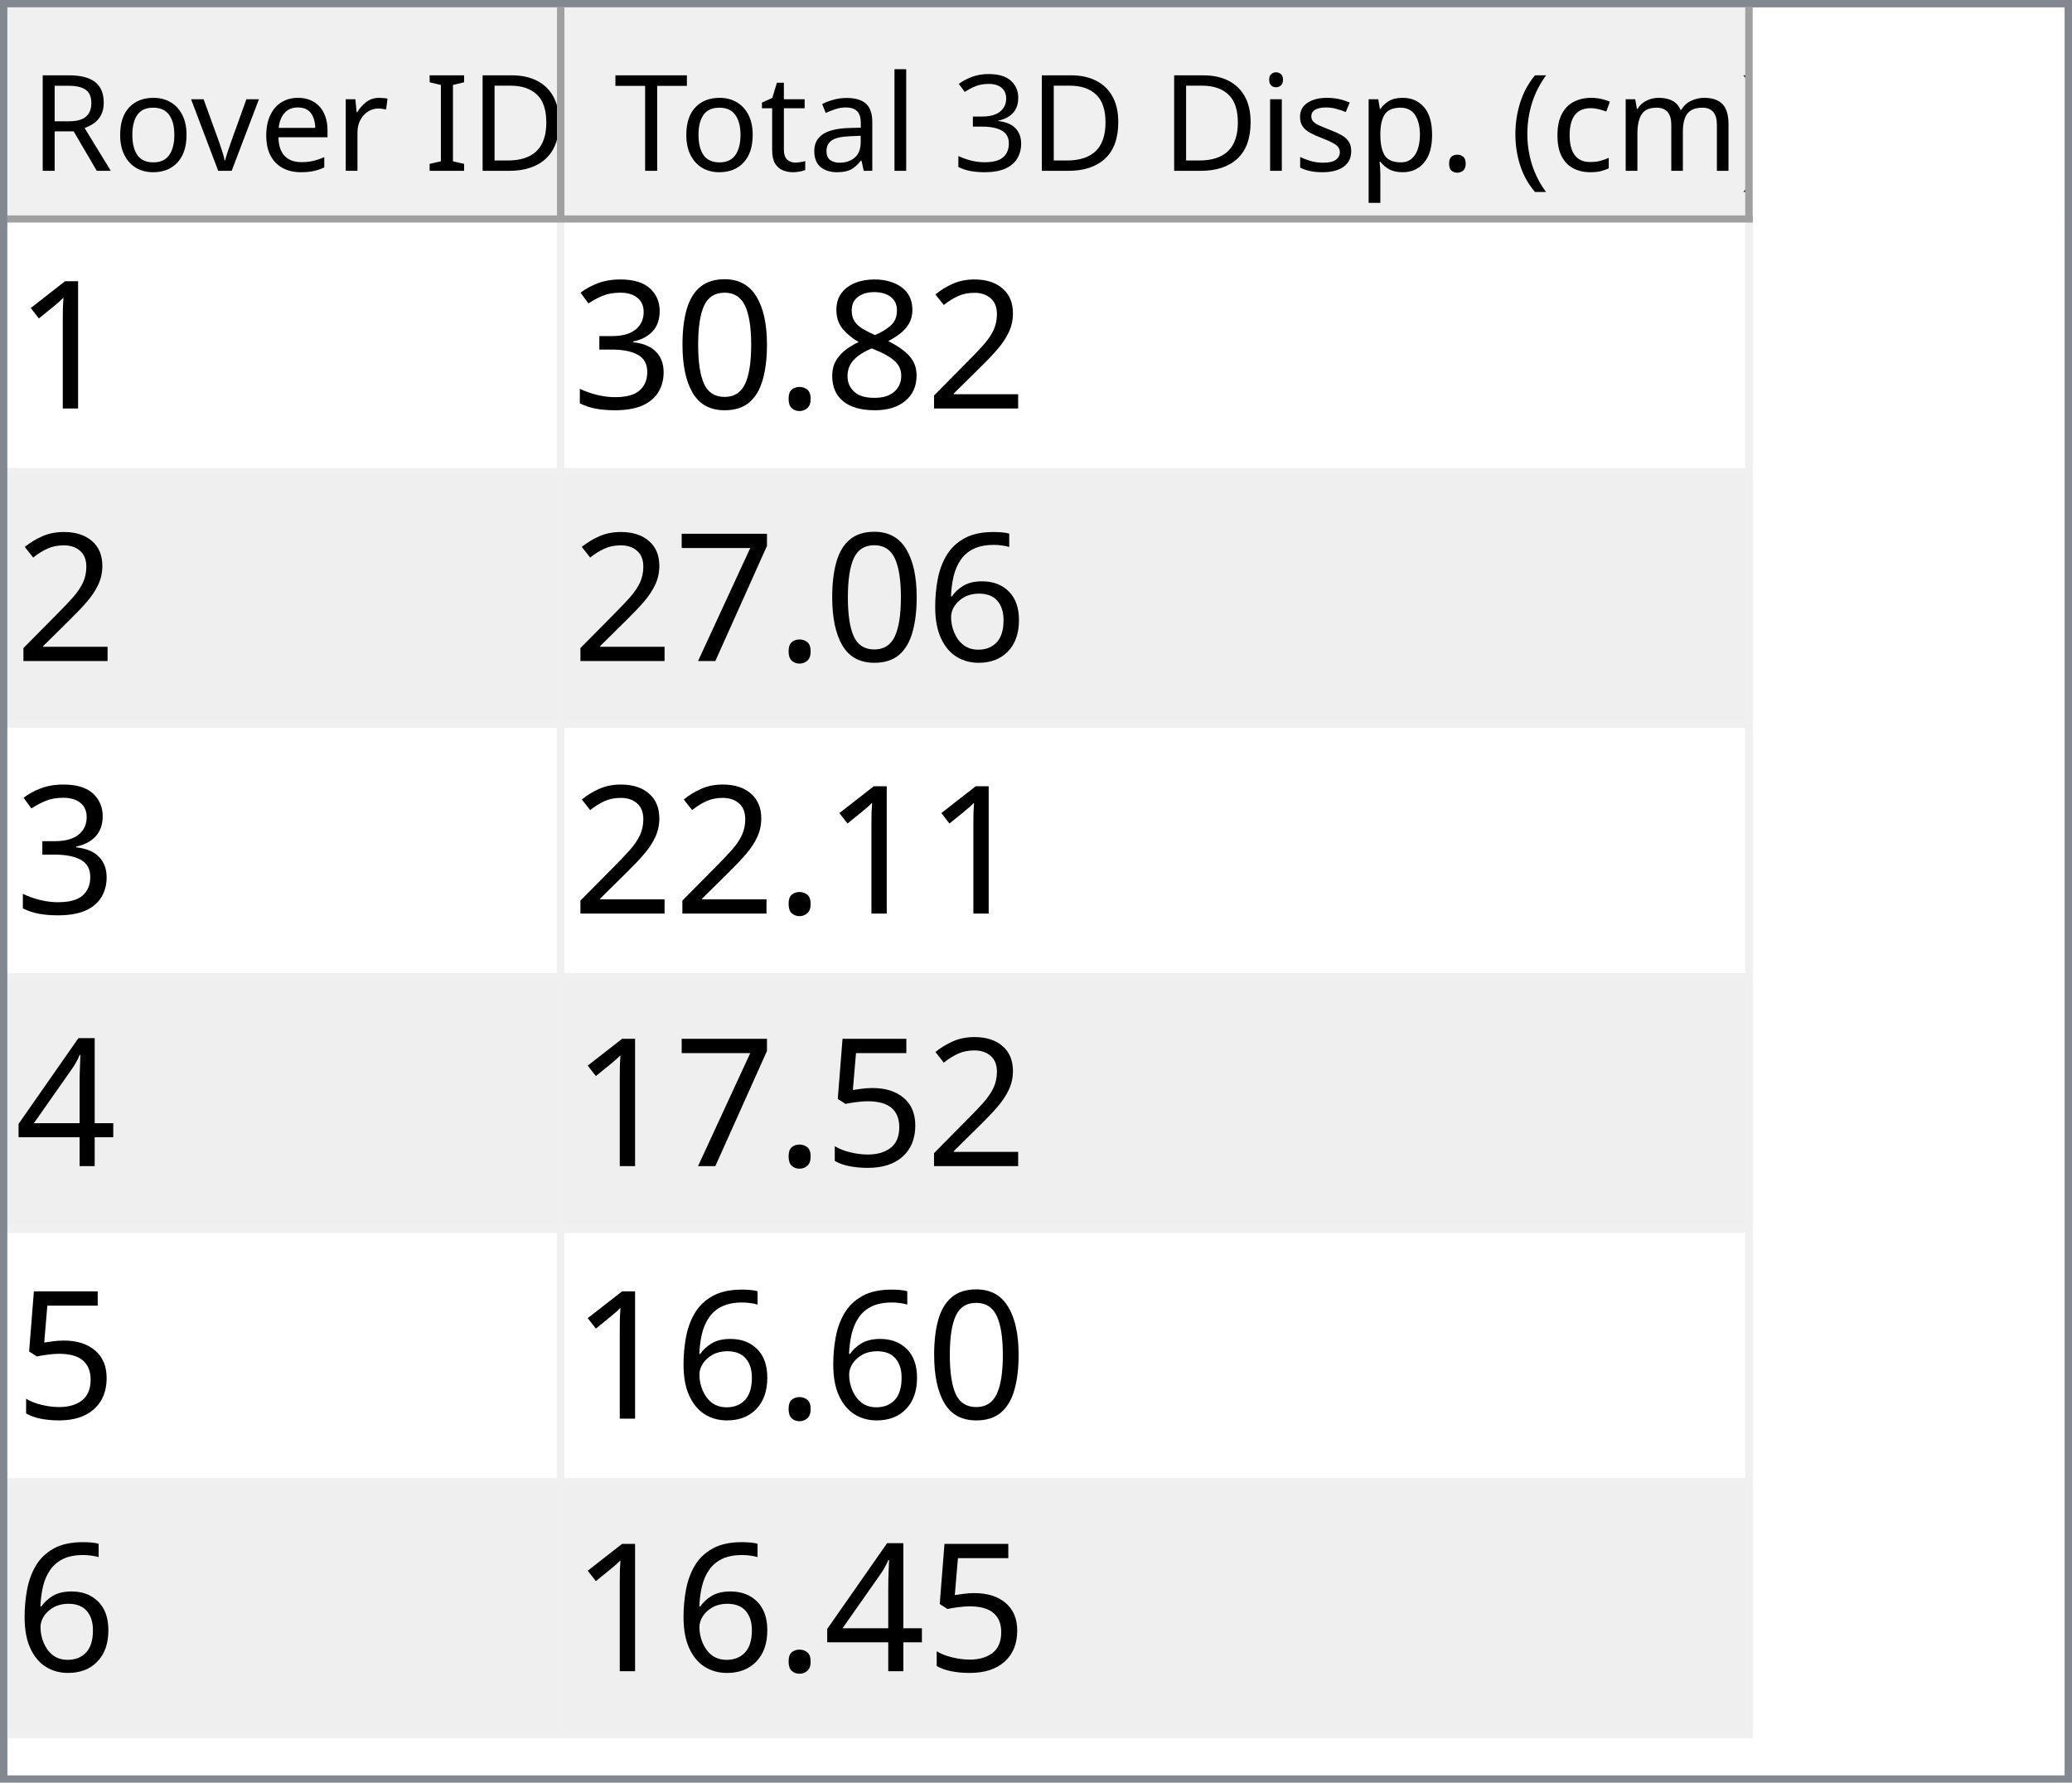
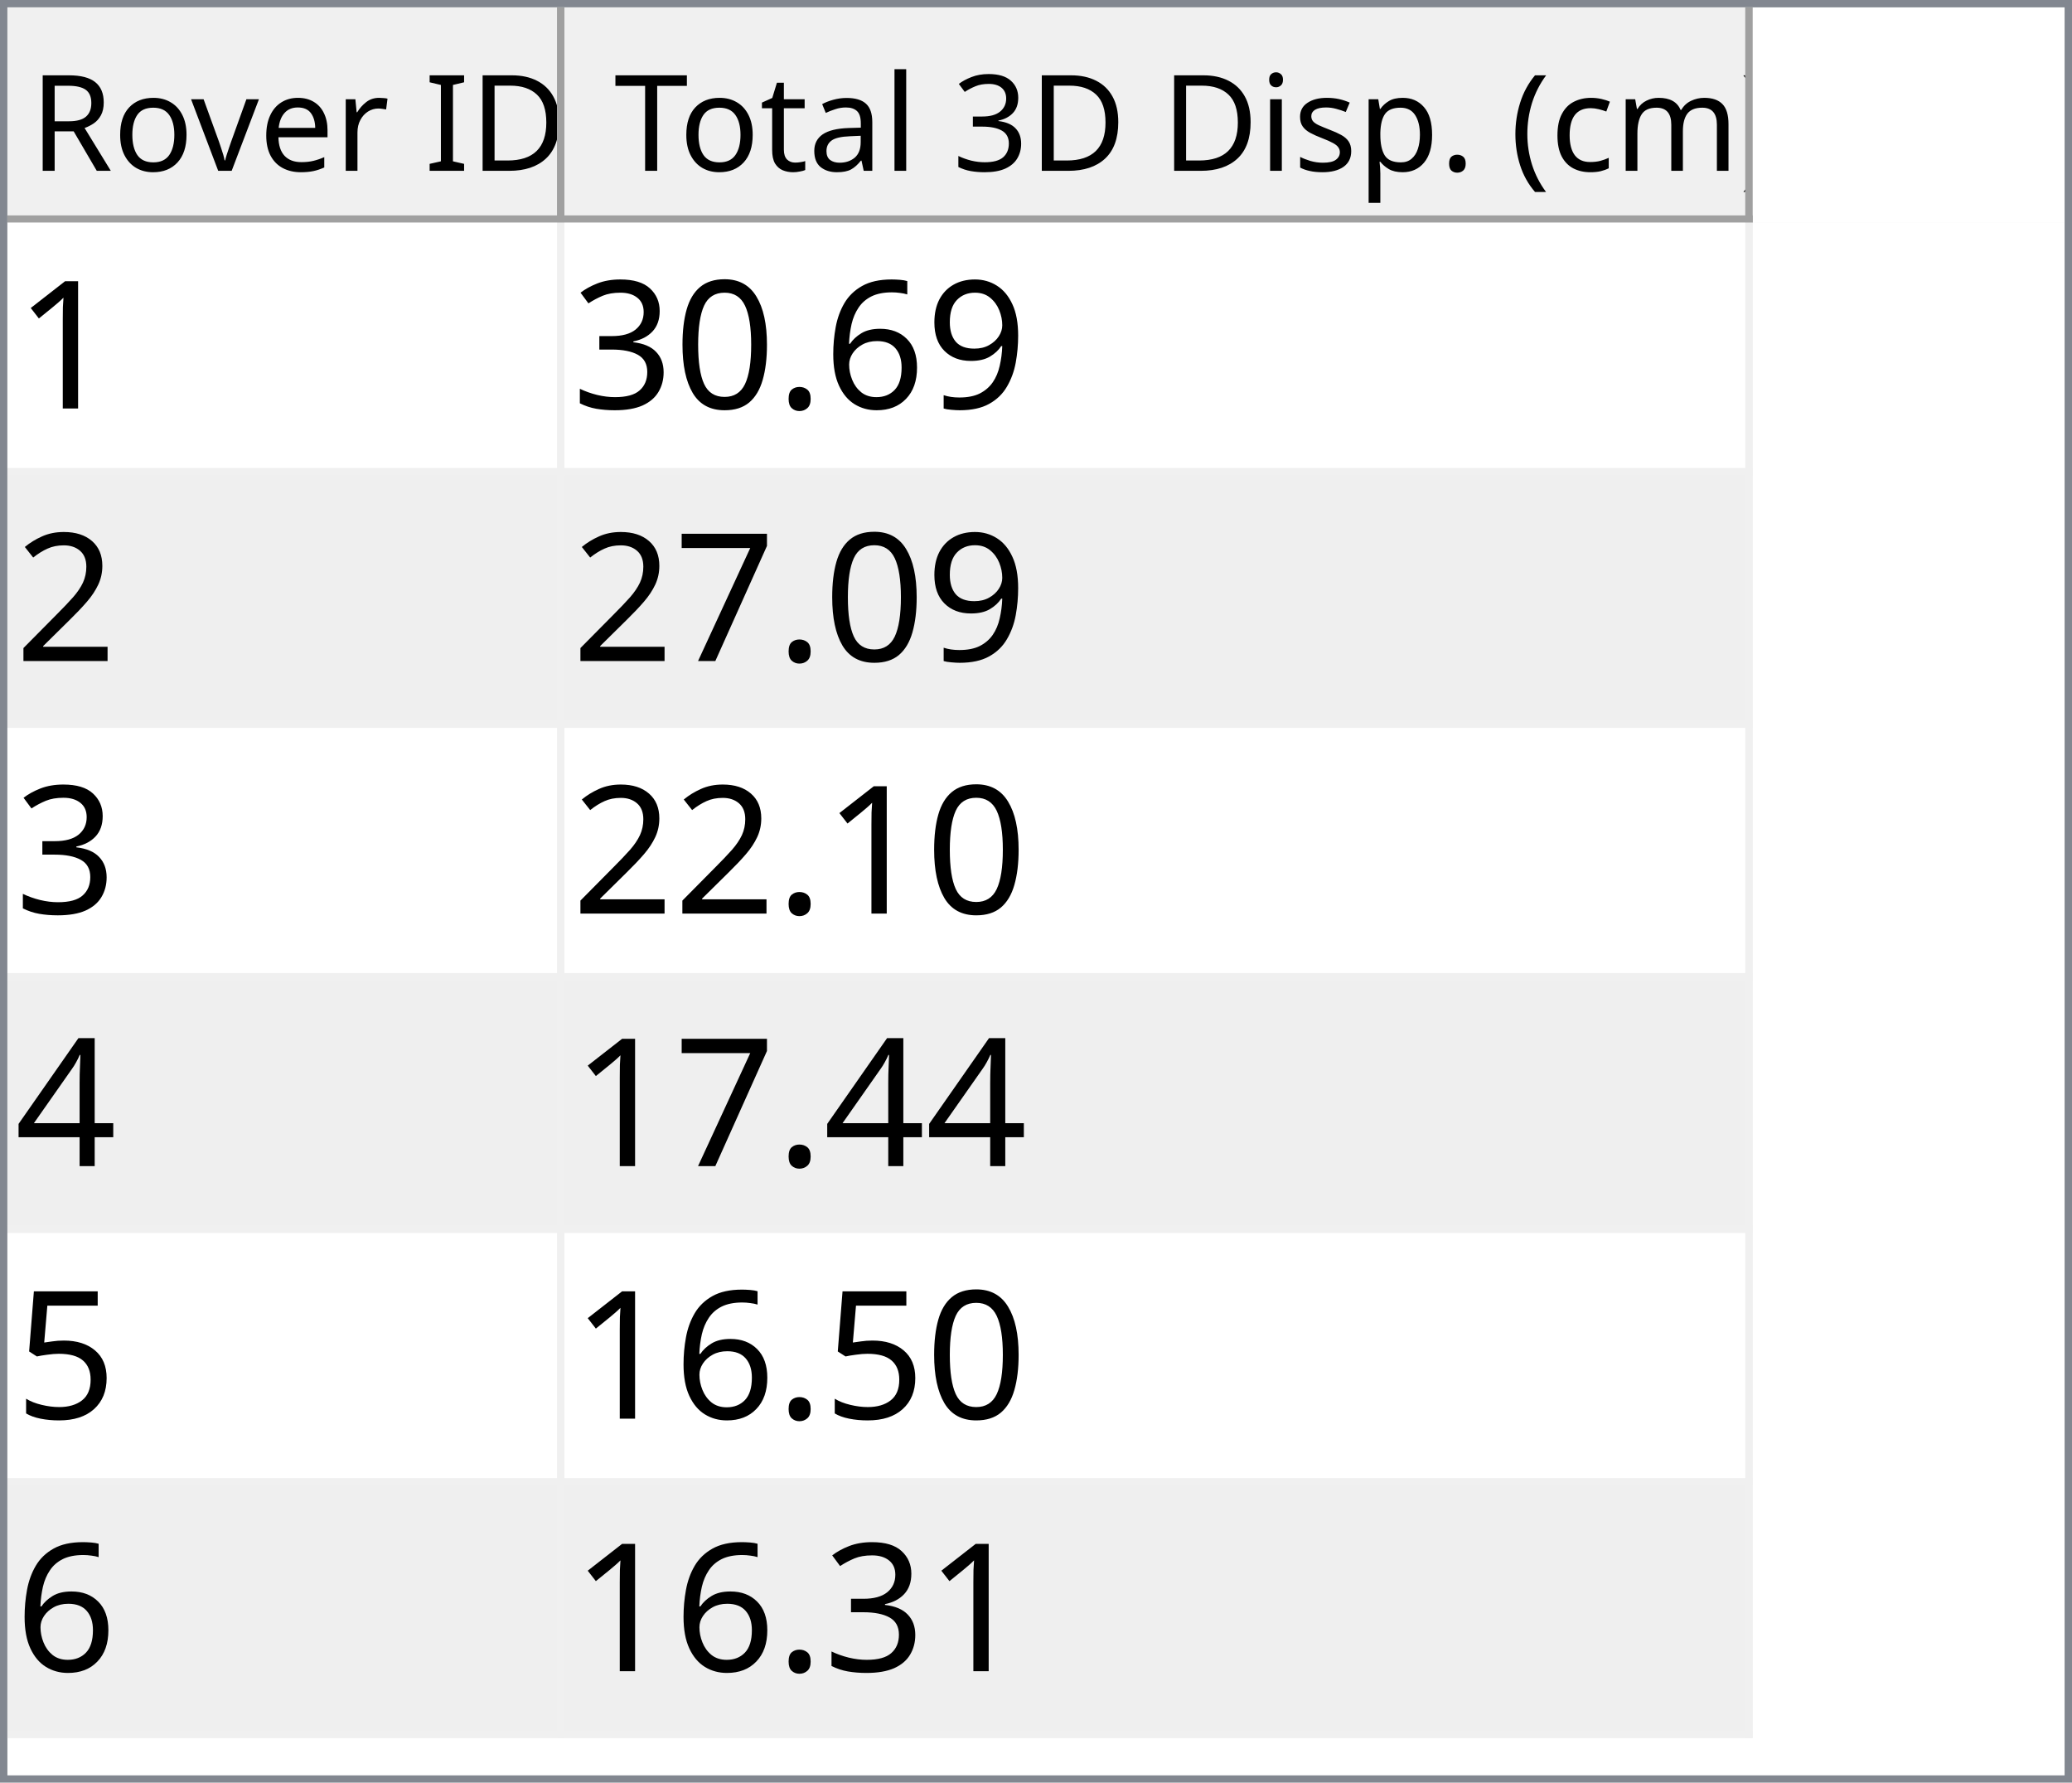
<svg xmlns="http://www.w3.org/2000/svg" style="fill-opacity:1; color-rendering:auto; color-interpolation:auto; text-rendering:auto; stroke:black; stroke-linecap:square; stroke-miterlimit:10; shape-rendering:auto; stroke-opacity:1; fill:black; stroke-dasharray:none; font-weight:normal; stroke-width:1; font-family:'Dialog'; font-style:normal; stroke-linejoin:miter; font-size:12px; stroke-dashoffset:0; image-rendering:auto;" width="279" height="240">
  <defs id="genericDefs" />
  <g>
    <defs id="defs1">
      <clipPath clipPathUnits="userSpaceOnUse" id="clipPath1">
        <path d="M0 0 L279 0 L279 240 L0 240 L0 0 Z" />
      </clipPath>
      <clipPath clipPathUnits="userSpaceOnUse" id="clipPath2">
        <path d="M0 0 L0 240 L279 240 L279 0 Z" />
      </clipPath>
      <clipPath clipPathUnits="userSpaceOnUse" id="clipPath3">
        <path d="M0 0 L0 29 L277 29 L277 0 Z" />
      </clipPath>
      <clipPath clipPathUnits="userSpaceOnUse" id="clipPath4">
        <path d="M0 0 L0 29 L75 29 L75 0 Z" />
      </clipPath>
      <clipPath clipPathUnits="userSpaceOnUse" id="clipPath5">
        <path d="M1 1 L1 28 L74 28 L74 1 Z" />
      </clipPath>
      <clipPath clipPathUnits="userSpaceOnUse" id="clipPath6">
        <path d="M0 0 L0 27 L73 27 L73 0 Z" />
      </clipPath>
      <clipPath clipPathUnits="userSpaceOnUse" id="clipPath7">
        <path d="M-0.5 -0.5 L-0.5 28.5 L74.5 28.5 L74.5 -0.5 Z" />
      </clipPath>
      <clipPath clipPathUnits="userSpaceOnUse" id="clipPath8">
        <path d="M0 0 L0 29 L160 29 L160 0 Z" />
      </clipPath>
      <clipPath clipPathUnits="userSpaceOnUse" id="clipPath9">
        <path d="M1 1 L1 28 L159 28 L159 1 Z" />
      </clipPath>
      <clipPath clipPathUnits="userSpaceOnUse" id="clipPath10">
        <path d="M0 0 L0 27 L158 27 L158 0 Z" />
      </clipPath>
      <clipPath clipPathUnits="userSpaceOnUse" id="clipPath11">
        <path d="M-0.5 -0.5 L-0.5 28.5 L159.5 28.5 L159.5 -0.5 Z" />
      </clipPath>
      <clipPath clipPathUnits="userSpaceOnUse" id="clipPath12">
        <path d="M0 0 L0 209 L277 209 L277 0 Z" />
      </clipPath>
      <clipPath clipPathUnits="userSpaceOnUse" id="clipPath13">
        <path d="M0 0 L0 204 L235 204 L235 0 Z" />
      </clipPath>
      <clipPath clipPathUnits="userSpaceOnUse" id="clipPath14">
        <path d="M-0.5 -0.5 L-0.5 203.5 L234.5 203.5 L234.5 -0.5 Z" />
      </clipPath>
      <clipPath clipPathUnits="userSpaceOnUse" id="clipPath15">
        <path d="M0 0 L0 33 L74 33 L74 0 Z" />
      </clipPath>
      <clipPath clipPathUnits="userSpaceOnUse" id="clipPath16">
        <path d="M0 0 L0 33 L159 33 L159 0 Z" />
      </clipPath>
      <font horiz-adv-x="64.551" id="font1">
        <font-face ascent="107.91" descent="25.098" units-per-em="100" style="font-style:normal; font-family:Segoe UI; font-weight:normal;" />
        <missing-glyph horiz-adv-x="64.551" d="M8.109 0 L8.109 68.266 L56.453 68.266 L56.453 0 L8.109 0 ZM15.328 7.234 L49.219 7.234 L49.219 61.031 L15.328 61.031 L15.328 7.234 Z" />
        <glyph unicode="D" horiz-adv-x="70.117" d="M9.188 0 L9.188 70.016 L28.516 70.016 Q65.531 70.016 65.531 35.891 Q65.531 19.672 55.25 9.836 Q44.969 0 27.734 0 L9.188 0 ZM17.391 62.594 L17.391 7.422 L27.828 7.422 Q41.609 7.422 49.273 14.797 Q56.938 22.172 56.938 35.688 Q56.938 62.594 28.328 62.594 L17.391 62.594 Z" />
        <glyph unicode="I" horiz-adv-x="26.611" d="M17.391 0 L9.188 0 L9.188 70.016 L17.391 70.016 L17.391 0 Z" />
        <glyph unicode=" " horiz-adv-x="27.393" d="" />
        <glyph unicode="r" horiz-adv-x="34.766" d="M34.188 41.891 Q32.078 43.5 28.125 43.5 Q23 43.5 19.555 38.672 Q16.109 33.844 16.109 25.484 L16.109 0 L8.109 0 L8.109 50 L16.109 50 L16.109 39.703 L16.312 39.703 Q18.016 44.969 21.531 47.922 Q25.047 50.875 29.391 50.875 Q32.516 50.875 34.188 50.203 L34.188 41.891 Z" />
        <glyph unicode="e" horiz-adv-x="52.295" d="M48.297 23 L12.984 23 Q13.188 14.656 17.484 10.109 Q21.781 5.562 29.297 5.562 Q37.75 5.562 44.828 11.141 L44.828 3.609 Q38.234 -1.172 27.391 -1.172 Q16.797 -1.172 10.742 5.641 Q4.688 12.453 4.688 24.812 Q4.688 36.469 11.305 43.82 Q17.922 51.172 27.734 51.172 Q37.547 51.172 42.922 44.828 Q48.297 38.484 48.297 27.203 L48.297 23 ZM40.094 29.781 Q40.047 36.719 36.75 40.578 Q33.453 44.438 27.594 44.438 Q21.922 44.438 17.969 40.383 Q14.016 36.328 13.094 29.781 L40.094 29.781 Z" />
        <glyph unicode="v" horiz-adv-x="47.9" d="M47.406 50 L27.484 0 L19.625 0 L0.688 50 L9.469 50 L22.172 13.672 Q23.578 9.672 23.922 6.688 L24.125 6.688 Q24.609 10.453 25.688 13.484 L38.969 50 L47.406 50 Z" />
        <glyph unicode="o" horiz-adv-x="58.594" d="M29 -1.172 Q17.922 -1.172 11.305 5.836 Q4.688 12.844 4.688 24.422 Q4.688 37.016 11.57 44.094 Q18.453 51.172 30.172 51.172 Q41.359 51.172 47.633 44.289 Q53.906 37.406 53.906 25.203 Q53.906 13.234 47.141 6.031 Q40.375 -1.172 29 -1.172 ZM29.594 44.438 Q21.875 44.438 17.383 39.188 Q12.891 33.938 12.891 24.703 Q12.891 15.828 17.43 10.695 Q21.969 5.562 29.594 5.562 Q37.359 5.562 41.531 10.594 Q45.703 15.625 45.703 24.906 Q45.703 34.281 41.531 39.359 Q37.359 44.438 29.594 44.438 Z" />
        <glyph unicode="R" horiz-adv-x="59.814" d="M59.375 0 L49.609 0 L37.891 19.625 Q36.281 22.359 34.766 24.289 Q33.25 26.219 31.664 27.438 Q30.078 28.656 28.25 29.219 Q26.422 29.781 24.125 29.781 L17.391 29.781 L17.391 0 L9.188 0 L9.188 70.016 L30.078 70.016 Q34.672 70.016 38.555 68.867 Q42.438 67.719 45.289 65.375 Q48.141 63.031 49.758 59.547 Q51.375 56.062 51.375 51.375 Q51.375 47.703 50.273 44.656 Q49.172 41.609 47.148 39.211 Q45.125 36.812 42.266 35.133 Q39.406 33.453 35.844 32.516 L35.844 32.328 Q37.594 31.547 38.891 30.547 Q40.188 29.547 41.359 28.18 Q42.531 26.812 43.68 25.078 Q44.828 23.344 46.234 21.047 L59.375 0 ZM17.391 62.594 L17.391 37.203 L28.516 37.203 Q31.594 37.203 34.203 38.133 Q36.812 39.062 38.719 40.797 Q40.625 42.531 41.703 45.047 Q42.781 47.562 42.781 50.688 Q42.781 56.297 39.141 59.445 Q35.5 62.594 28.609 62.594 L17.391 62.594 Z" />
        <glyph unicode=")" horiz-adv-x="30.176" d="M8.297 -15.922 L1.172 -15.922 Q16.406 2.344 16.406 26.812 Q16.406 51.469 1.078 70.016 L8.297 70.016 Q23.531 52.156 23.531 26.703 Q23.531 1.375 8.297 -15.922 Z" />
        <glyph unicode="m" horiz-adv-x="86.133" d="M79.109 0 L71.094 0 L71.094 28.719 Q71.094 37.016 68.531 40.727 Q65.969 44.438 59.906 44.438 Q54.781 44.438 51.195 39.75 Q47.609 35.062 47.609 28.516 L47.609 0 L39.594 0 L39.594 29.688 Q39.594 44.438 28.219 44.438 Q22.953 44.438 19.531 40.016 Q16.109 35.594 16.109 28.516 L16.109 0 L8.109 0 L8.109 50 L16.109 50 L16.109 42.094 L16.312 42.094 Q21.625 51.172 31.844 51.172 Q36.969 51.172 40.773 48.312 Q44.578 45.453 46 40.828 Q51.562 51.172 62.594 51.172 Q79.109 51.172 79.109 30.812 L79.109 0 Z" />
        <glyph unicode="c" horiz-adv-x="46.191" d="M42.188 2.297 Q36.422 -1.172 28.516 -1.172 Q17.828 -1.172 11.258 5.789 Q4.688 12.75 4.688 23.828 Q4.688 36.188 11.766 43.68 Q18.844 51.172 30.672 51.172 Q37.25 51.172 42.281 48.734 L42.281 40.531 Q36.719 44.438 30.375 44.438 Q22.703 44.438 17.797 38.945 Q12.891 33.453 12.891 24.516 Q12.891 15.719 17.508 10.641 Q22.125 5.562 29.891 5.562 Q36.422 5.562 42.188 9.906 L42.188 2.297 Z" />
        <glyph unicode="(" horiz-adv-x="30.176" d="M29.109 -15.922 L21.969 -15.922 Q6.844 1.375 6.844 26.703 Q6.844 52.156 21.969 70.016 L29.203 70.016 Q13.875 51.469 13.875 26.812 Q13.875 2.344 29.109 -15.922 Z" />
        <glyph unicode="." horiz-adv-x="21.68" d="M10.891 -1.078 Q8.641 -1.078 7.055 0.539 Q5.469 2.156 5.469 4.391 Q5.469 6.641 7.055 8.273 Q8.641 9.906 10.891 9.906 Q13.188 9.906 14.797 8.273 Q16.406 6.641 16.406 4.391 Q16.406 2.156 14.797 0.539 Q13.188 -1.078 10.891 -1.078 Z" />
        <glyph unicode="p" horiz-adv-x="58.789" d="M16.312 7.234 L16.109 7.234 L16.109 -23 L8.109 -23 L8.109 50 L16.109 50 L16.109 41.219 L16.312 41.219 Q22.219 51.172 33.594 51.172 Q43.266 51.172 48.688 44.461 Q54.109 37.75 54.109 26.469 Q54.109 13.922 48 6.375 Q41.891 -1.172 31.297 -1.172 Q21.578 -1.172 16.312 7.234 ZM16.109 27.391 L16.109 20.406 Q16.109 14.203 20.141 9.883 Q24.172 5.562 30.375 5.562 Q37.641 5.562 41.773 11.133 Q45.906 16.703 45.906 26.609 Q45.906 34.969 42.047 39.703 Q38.188 44.438 31.594 44.438 Q24.609 44.438 20.359 39.578 Q16.109 34.719 16.109 27.391 Z" />
        <glyph unicode="s" horiz-adv-x="42.432" d="M5.078 1.812 L5.078 10.406 Q11.625 5.562 19.484 5.562 Q30.031 5.562 30.031 12.594 Q30.031 14.594 29.125 15.992 Q28.219 17.391 26.68 18.461 Q25.141 19.531 23.07 20.383 Q21 21.234 18.609 22.172 Q15.281 23.484 12.766 24.828 Q10.25 26.172 8.57 27.859 Q6.891 29.547 6.031 31.695 Q5.172 33.844 5.172 36.719 Q5.172 40.234 6.789 42.945 Q8.406 45.656 11.086 47.484 Q13.766 49.312 17.211 50.242 Q20.656 51.172 24.312 51.172 Q30.812 51.172 35.938 48.922 L35.938 40.828 Q30.422 44.438 23.25 44.438 Q21 44.438 19.195 43.922 Q17.391 43.406 16.094 42.477 Q14.797 41.547 14.086 40.258 Q13.375 38.969 13.375 37.406 Q13.375 35.453 14.086 34.133 Q14.797 32.812 16.164 31.789 Q17.531 30.766 19.484 29.938 Q21.438 29.109 23.922 28.125 Q27.25 26.859 29.883 25.516 Q32.516 24.172 34.375 22.484 Q36.234 20.797 37.234 18.602 Q38.234 16.406 38.234 13.375 Q38.234 9.672 36.602 6.938 Q34.969 4.203 32.234 2.398 Q29.5 0.594 25.93 -0.289 Q22.359 -1.172 18.453 -1.172 Q10.75 -1.172 5.078 1.812 Z" />
        <glyph unicode="i" horiz-adv-x="24.219" d="M12.203 62.703 Q10.062 62.703 8.547 64.164 Q7.031 65.625 7.031 67.875 Q7.031 70.125 8.547 71.609 Q10.062 73.094 12.203 73.094 Q14.406 73.094 15.945 71.609 Q17.484 70.125 17.484 67.875 Q17.484 65.719 15.945 64.211 Q14.406 62.703 12.203 62.703 ZM16.109 0 L8.109 0 L8.109 50 L16.109 50 L16.109 0 Z" />
        <glyph unicode="3" horiz-adv-x="53.906" d="M46.531 19.828 Q46.531 15.094 44.75 11.211 Q42.969 7.328 39.719 4.57 Q36.469 1.812 31.93 0.297 Q27.391 -1.219 21.922 -1.219 Q11.922 -1.219 6 2.594 L6 11.188 Q13.094 5.609 22.219 5.609 Q25.875 5.609 28.828 6.539 Q31.781 7.469 33.906 9.227 Q36.031 10.984 37.18 13.477 Q38.328 15.969 38.328 19.094 Q38.328 32.812 18.797 32.812 L12.984 32.812 L12.984 39.594 L18.5 39.594 Q35.797 39.594 35.797 52.484 Q35.797 64.406 22.609 64.406 Q15.188 64.406 8.688 59.422 L8.688 67.188 Q15.375 71.188 24.609 71.188 Q29 71.188 32.57 69.969 Q36.141 68.75 38.68 66.555 Q41.219 64.359 42.609 61.281 Q44 58.203 44 54.5 Q44 40.672 30.031 36.719 L30.031 36.531 Q33.594 36.141 36.625 34.797 Q39.656 33.453 41.852 31.305 Q44.047 29.156 45.289 26.25 Q46.531 23.344 46.531 19.828 Z" />
        <glyph unicode="l" horiz-adv-x="24.219" d="M16.109 0 L8.109 0 L8.109 74.031 L16.109 74.031 L16.109 0 Z" />
        <glyph unicode="a" horiz-adv-x="50.879" d="M43.891 0 L35.891 0 L35.891 7.812 L35.688 7.812 Q30.469 -1.172 20.312 -1.172 Q12.844 -1.172 8.617 2.781 Q4.391 6.734 4.391 13.281 Q4.391 27.297 20.906 29.594 L35.891 31.688 Q35.891 44.438 25.594 44.438 Q16.547 44.438 9.281 38.281 L9.281 46.484 Q16.656 51.172 26.266 51.172 Q43.891 51.172 43.891 32.516 L43.891 0 ZM35.891 25.297 L23.828 23.641 Q18.266 22.859 15.43 20.875 Q12.594 18.891 12.594 13.875 Q12.594 10.203 15.211 7.883 Q17.828 5.562 22.172 5.562 Q28.125 5.562 32.008 9.742 Q35.891 13.922 35.891 20.312 L35.891 25.297 Z" />
        <glyph unicode="t" horiz-adv-x="33.887" d="M31.297 0.484 Q28.469 -1.078 23.828 -1.078 Q10.688 -1.078 10.688 13.578 L10.688 43.172 L2.094 43.172 L2.094 50 L10.688 50 L10.688 62.203 L18.703 64.797 L18.703 50 L31.297 50 L31.297 43.172 L18.703 43.172 L18.703 14.984 Q18.703 9.969 20.414 7.82 Q22.125 5.672 26.078 5.672 Q29.109 5.672 31.297 7.328 L31.297 0.484 Z" />
        <glyph unicode="T" horiz-adv-x="52.393" d="M50.594 62.594 L30.375 62.594 L30.375 0 L22.172 0 L22.172 62.594 L2 62.594 L2 70.016 L50.594 70.016 L50.594 62.594 Z" />
      </font>
      <font horiz-adv-x="75.0" id="font2">
        <font-face ascent="100.537" descent="21.973" units-per-em="100" style="font-style:normal; font-family:sans-serif; font-weight:normal;" />
        <missing-glyph horiz-adv-x="75.0" d="M12.5 0 L12.5 62.5 L62.5 62.5 L62.5 0 L12.5 0 ZM14.062 1.562 L60.938 1.562 L60.938 60.938 L14.062 60.938 L14.062 1.562 Z" />
        <glyph unicode="1" horiz-adv-x="55.615" d="M37.25 0 L28.469 0 L28.469 56 Q25.297 52.984 20.141 49.953 Q14.984 46.922 10.891 45.406 L10.891 53.906 Q18.266 57.375 23.781 62.305 Q29.297 67.234 31.594 71.875 L37.25 71.875 L37.25 0 Z" />
-         <glyph unicode="2" horiz-adv-x="55.615" d="M50.344 8.453 L50.344 0 L3.031 0 Q2.938 3.172 4.047 6.109 Q5.859 10.938 9.836 15.625 Q13.812 20.312 21.344 26.469 Q33.016 36.031 37.117 41.625 Q41.219 47.219 41.219 52.203 Q41.219 57.422 37.477 61.008 Q33.734 64.594 27.734 64.594 Q21.391 64.594 17.578 60.789 Q13.766 56.984 13.719 50.25 L4.688 51.172 Q5.609 61.281 11.664 66.578 Q17.719 71.875 27.938 71.875 Q38.234 71.875 44.242 66.164 Q50.25 60.453 50.25 52 Q50.25 47.703 48.492 43.555 Q46.734 39.406 42.656 34.812 Q38.578 30.219 29.109 22.219 Q21.188 15.578 18.945 13.211 Q16.703 10.844 15.234 8.453 L50.344 8.453 Z" />
-         <glyph unicode="8" horiz-adv-x="55.615" d="M17.672 38.812 Q12.203 40.828 9.57 44.539 Q6.938 48.25 6.938 53.422 Q6.938 61.234 12.555 66.555 Q18.172 71.875 27.484 71.875 Q36.859 71.875 42.578 66.43 Q48.297 60.984 48.297 53.172 Q48.297 48.188 45.68 44.508 Q43.062 40.828 37.75 38.812 Q44.344 36.672 47.781 31.883 Q51.219 27.094 51.219 20.453 Q51.219 11.281 44.727 5.031 Q38.234 -1.219 27.641 -1.219 Q17.047 -1.219 10.547 5.055 Q4.047 11.328 4.047 20.703 Q4.047 27.688 7.594 32.398 Q11.141 37.109 17.672 38.812 ZM15.922 53.719 Q15.922 48.641 19.195 45.414 Q22.469 42.188 27.688 42.188 Q32.766 42.188 36.016 45.383 Q39.266 48.578 39.266 53.219 Q39.266 58.062 35.914 61.359 Q32.562 64.656 27.594 64.656 Q22.562 64.656 19.242 61.43 Q15.922 58.203 15.922 53.719 ZM13.094 20.656 Q13.094 16.891 14.875 13.375 Q16.656 9.859 20.172 7.93 Q23.688 6 27.734 6 Q34.031 6 38.133 10.055 Q42.234 14.109 42.234 20.359 Q42.234 26.703 38.016 30.859 Q33.797 35.016 27.438 35.016 Q21.234 35.016 17.164 30.914 Q13.094 26.812 13.094 20.656 Z" />
+         <glyph unicode="9" horiz-adv-x="55.615" d="M5.469 16.547 L13.922 17.328 Q14.984 11.375 18.016 8.688 Q21.047 6 25.781 6 Q29.828 6 32.883 7.859 Q35.938 9.719 37.891 12.82 Q39.844 15.922 41.164 21.195 Q42.484 26.469 42.484 31.938 Q42.484 32.516 42.438 33.688 Q39.797 29.5 35.234 26.883 Q30.672 24.266 25.344 24.266 Q16.453 24.266 10.305 30.711 Q4.156 37.156 4.156 47.703 Q4.156 58.594 10.578 65.234 Q17 71.875 26.656 71.875 Q33.641 71.875 39.43 68.117 Q45.219 64.359 48.219 57.398 Q51.219 50.438 51.219 37.25 Q51.219 23.531 48.242 15.406 Q45.266 7.281 39.383 3.031 Q33.5 -1.219 25.594 -1.219 Q17.188 -1.219 11.867 3.445 Q6.547 8.109 5.469 16.547 ZM41.453 48.141 Q41.453 55.719 37.43 60.156 Q33.406 64.594 27.734 64.594 Q21.875 64.594 17.531 59.812 Q13.188 55.031 13.188 47.406 Q13.188 40.578 17.312 36.305 Q21.438 32.031 27.484 32.031 Q33.594 32.031 37.523 36.305 Q41.453 40.578 41.453 48.141 Z" />
+         <glyph unicode="6" horiz-adv-x="55.615" d="M49.75 54.047 L41.016 53.375 Q39.844 58.547 37.703 60.891 Q34.125 64.656 28.906 64.656 Q24.703 64.656 21.531 62.312 Q17.391 59.281 14.992 53.469 Q12.594 47.656 12.5 36.922 Q15.672 41.75 20.266 44.094 Q24.859 46.438 29.891 46.438 Q38.672 46.438 44.852 39.969 Q51.031 33.5 51.031 23.25 Q51.031 16.5 48.125 10.719 Q45.219 4.938 40.141 1.859 Q35.062 -1.219 28.609 -1.219 Q17.625 -1.219 10.695 6.859 Q3.766 14.938 3.766 33.5 Q3.766 54.25 11.422 63.672 Q18.109 71.875 29.438 71.875 Q37.891 71.875 43.289 67.141 Q48.688 62.406 49.75 54.047 ZM13.875 23.188 Q13.875 18.656 15.797 14.508 Q17.719 10.359 21.188 8.18 Q24.656 6 28.469 6 Q34.031 6 38.039 10.492 Q42.047 14.984 42.047 22.703 Q42.047 30.125 38.086 34.398 Q34.125 38.672 28.125 38.672 Q22.172 38.672 18.023 34.398 Q13.875 30.125 13.875 23.188 Z" />
        <glyph unicode="." horiz-adv-x="27.783" d="M9.078 0 L9.078 10.016 L19.094 10.016 L19.094 0 L9.078 0 Z" />
        <glyph unicode="0" horiz-adv-x="55.615" d="M4.156 35.297 Q4.156 48 6.766 55.742 Q9.375 63.484 14.523 67.68 Q19.672 71.875 27.484 71.875 Q33.25 71.875 37.594 69.555 Q41.938 67.234 44.773 62.867 Q47.609 58.5 49.219 52.227 Q50.828 45.953 50.828 35.297 Q50.828 22.703 48.242 14.969 Q45.656 7.234 40.508 3.008 Q35.359 -1.219 27.484 -1.219 Q17.141 -1.219 11.234 6.203 Q4.156 15.141 4.156 35.297 ZM13.188 35.297 Q13.188 17.672 17.312 11.836 Q21.438 6 27.484 6 Q33.547 6 37.672 11.859 Q41.797 17.719 41.797 35.297 Q41.797 52.984 37.672 58.789 Q33.547 64.594 27.391 64.594 Q21.344 64.594 17.719 59.469 Q13.188 52.938 13.188 35.297 Z" />
        <glyph unicode="3" horiz-adv-x="55.615" d="M4.203 18.891 L12.984 20.062 Q14.5 12.594 18.141 9.297 Q21.781 6 27 6 Q33.203 6 37.477 10.297 Q41.75 14.594 41.75 20.953 Q41.75 27 37.797 30.93 Q33.844 34.859 27.734 34.859 Q25.25 34.859 21.531 33.891 L22.516 41.609 Q23.391 41.5 23.922 41.5 Q29.547 41.5 34.039 44.43 Q38.531 47.359 38.531 53.469 Q38.531 58.297 35.258 61.477 Q31.984 64.656 26.812 64.656 Q21.688 64.656 18.266 61.43 Q14.844 58.203 13.875 51.766 L5.078 53.328 Q6.688 62.156 12.398 67.016 Q18.109 71.875 26.609 71.875 Q32.469 71.875 37.398 69.359 Q42.328 66.844 44.945 62.5 Q47.562 58.156 47.562 53.266 Q47.562 48.641 45.07 44.828 Q42.578 41.016 37.703 38.766 Q44.047 37.312 47.562 32.695 Q51.078 28.078 51.078 21.141 Q51.078 11.766 44.242 5.25 Q37.406 -1.266 26.953 -1.266 Q17.531 -1.266 11.305 4.352 Q5.078 9.969 4.203 18.891 Z" />
-         <glyph unicode="6" horiz-adv-x="55.615" d="M49.75 54.047 L41.016 53.375 Q39.844 58.547 37.703 60.891 Q34.125 64.656 28.906 64.656 Q24.703 64.656 21.531 62.312 Q17.391 59.281 14.992 53.469 Q12.594 47.656 12.5 36.922 Q15.672 41.75 20.266 44.094 Q24.859 46.438 29.891 46.438 Q38.672 46.438 44.852 39.969 Q51.031 33.5 51.031 23.25 Q51.031 16.5 48.125 10.719 Q45.219 4.938 40.141 1.859 Q35.062 -1.219 28.609 -1.219 Q17.625 -1.219 10.695 6.859 Q3.766 14.938 3.766 33.5 Q3.766 54.25 11.422 63.672 Q18.109 71.875 29.438 71.875 Q37.891 71.875 43.289 67.141 Q48.688 62.406 49.75 54.047 ZM13.875 23.188 Q13.875 18.656 15.797 14.508 Q17.719 10.359 21.188 8.18 Q24.656 6 28.469 6 Q34.031 6 38.039 10.492 Q42.047 14.984 42.047 22.703 Q42.047 30.125 38.086 34.398 Q34.125 38.672 28.125 38.672 Q22.172 38.672 18.023 34.398 Q13.875 30.125 13.875 23.188 Z" />
+         <glyph unicode="2" horiz-adv-x="55.615" d="M50.344 8.453 L50.344 0 L3.031 0 Q2.938 3.172 4.047 6.109 Q5.859 10.938 9.836 15.625 Q13.812 20.312 21.344 26.469 Q33.016 36.031 37.117 41.625 Q41.219 47.219 41.219 52.203 Q41.219 57.422 37.477 61.008 Q33.734 64.594 27.734 64.594 Q21.391 64.594 17.578 60.789 Q13.766 56.984 13.719 50.25 L4.688 51.172 Q5.609 61.281 11.664 66.578 Q17.719 71.875 27.938 71.875 Q38.234 71.875 44.242 66.164 Q50.25 60.453 50.25 52 Q50.25 47.703 48.492 43.555 Q46.734 39.406 42.656 34.812 Q38.578 30.219 29.109 22.219 Q21.188 15.578 18.945 13.211 Q16.703 10.844 15.234 8.453 L50.344 8.453 Z" />
        <glyph unicode="7" horiz-adv-x="55.615" d="M4.734 62.203 L4.734 70.656 L51.078 70.656 L51.078 63.812 Q44.234 56.547 37.523 44.484 Q30.812 32.422 27.156 19.672 Q24.516 10.688 23.781 0 L14.75 0 Q14.891 8.453 18.062 20.414 Q21.234 32.375 27.172 43.484 Q33.109 54.594 39.797 62.203 L4.734 62.203 Z" />
        <glyph unicode="4" horiz-adv-x="55.615" d="M32.328 0 L32.328 17.141 L1.266 17.141 L1.266 25.203 L33.938 71.578 L41.109 71.578 L41.109 25.203 L50.781 25.203 L50.781 17.141 L41.109 17.141 L41.109 0 L32.328 0 ZM32.328 25.203 L32.328 57.469 L9.906 25.203 L32.328 25.203 Z" />
        <glyph unicode="5" horiz-adv-x="55.615" d="M4.156 18.75 L13.375 19.531 Q14.406 12.797 18.141 9.398 Q21.875 6 27.156 6 Q33.5 6 37.891 10.789 Q42.281 15.578 42.281 23.484 Q42.281 31 38.062 35.352 Q33.844 39.703 27 39.703 Q22.75 39.703 19.336 37.773 Q15.922 35.844 13.969 32.766 L5.719 33.844 L12.641 70.609 L48.25 70.609 L48.25 62.203 L19.672 62.203 L15.828 42.969 Q22.266 47.469 29.344 47.469 Q38.719 47.469 45.164 40.969 Q51.609 34.469 51.609 24.266 Q51.609 14.547 45.953 7.469 Q39.062 -1.219 27.156 -1.219 Q17.391 -1.219 11.211 4.25 Q5.031 9.719 4.156 18.75 Z" />
      </font>
    </defs>
    <g style="fill:white; stroke:white;">
      <rect x="0" y="0" width="279" style="clip-path:url(#clipPath1); stroke:none;" height="240" />
    </g>
    <g style="fill:white; text-rendering:optimizeSpeed; color-rendering:optimizeSpeed; image-rendering:optimizeSpeed; shape-rendering:crispEdges; stroke:white; color-interpolation:sRGB;">
      <rect x="0" width="279" height="240" y="0" style="stroke:none;" />
      <path style="stroke:none;" d="M0 240 L279 240 L279 0 L0 0 Z" />
    </g>
    <g style="fill:rgb(240,240,240); font-size:18px; font-family:'Segoe UI'; stroke:rgb(240,240,240);">
      <rect x="0" y="0" width="279" style="clip-path:url(#clipPath2); stroke:none;" height="240" />
    </g>
    <g style="fill:rgb(130,135,144); font-size:18px; font-family:'Segoe UI'; stroke:rgb(130,135,144);">
      <path d="M0 0 L279 0 L279 240 L0 240 L0 0 ZM1 1 L278 1 L278 239 L1 239 L1 1 Z" style="fill-rule:evenodd; clip-path:url(#clipPath2); stroke:none;" />
    </g>
    <g style="fill:white; font-size:18px; font-family:'Segoe UI'; stroke:white;" transform="translate(1,1)">
      <rect x="0" y="0" width="277" style="clip-path:url(#clipPath3); stroke:none;" height="29" />
    </g>
    <g style="fill:rgb(240,240,240); font-size:18px; font-family:'Segoe UI'; stroke:rgb(240,240,240);" transform="translate(1,1)">
      <rect x="0" y="0" width="75" style="clip-path:url(#clipPath4); stroke:none;" height="29" />
    </g>
    <g style="font-family:'Segoe UI'; font-size:18px;" transform="translate(2,2)">
      <text x="2" xml:space="preserve" y="21" style="clip-path:url(#clipPath6); stroke:none;">Rover ID</text>
    </g>
    <g transform="translate(1.5,1.5)" style="fill:rgb(160,160,160); font-size:18px; font-family:'Segoe UI'; stroke:rgb(160,160,160); stroke-linejoin:bevel;">
      <line x1="74" x2="74" y1="0" style="fill:none; clip-path:url(#clipPath7);" y2="28" />
    </g>
    <g transform="matrix(1,0,0,1,1,1) translate(0.5,0.5)" style="fill:rgb(160,160,160); font-size:18px; font-family:'Segoe UI'; stroke:rgb(160,160,160); stroke-linejoin:bevel;">
      <line x1="0" x2="74" y1="28" style="fill:none; clip-path:url(#clipPath7);" y2="28" />
    </g>
    <g style="fill:rgb(240,240,240); font-size:18px; font-family:'Segoe UI'; stroke:rgb(240,240,240);" transform="translate(76,1)">
      <rect x="0" y="0" width="160" style="clip-path:url(#clipPath8); stroke:none;" height="29" />
    </g>
    <g style="font-family:'Segoe UI'; font-size:18px;" transform="translate(77,2)">
      <text x="1" xml:space="preserve" y="21" style="clip-path:url(#clipPath10); stroke:none;"> Total 3D Disp. (cm)</text>
    </g>
    <g transform="translate(76.5,1.5)" style="fill:rgb(160,160,160); font-size:18px; font-family:'Segoe UI'; stroke:rgb(160,160,160); stroke-linejoin:bevel;">
      <line x1="159" x2="159" y1="0" style="fill:none; clip-path:url(#clipPath11);" y2="28" />
    </g>
    <g transform="matrix(1,0,0,1,76,1) translate(0.5,0.5)" style="fill:rgb(160,160,160); font-size:18px; font-family:'Segoe UI'; stroke:rgb(160,160,160); stroke-linejoin:bevel;">
      <line x1="0" x2="159" y1="28" style="fill:none; clip-path:url(#clipPath11);" y2="28" />
    </g>
    <g style="fill:white; font-size:18px; font-family:'Segoe UI'; stroke:white;" transform="translate(1,30)">
      <rect x="0" y="0" width="277" style="clip-path:url(#clipPath12); stroke:none;" height="209" />
    </g>
    <g style="fill:rgb(240,240,240); font-size:24px; font-family:sans-serif; stroke:rgb(240,240,240);" transform="translate(1,30)">
      <rect x="0" y="0" width="235" style="clip-path:url(#clipPath13); stroke:none;" height="204" />
      <line transform="translate(0.5,0.5)" x1="0" x2="234" y1="33" style="clip-path:url(#clipPath14); fill:none; stroke-linejoin:bevel;" y2="33" />
    </g>
    <g transform="matrix(1,0,0,1,1,30) translate(0.5,0.5)" style="fill:rgb(240,240,240); font-size:24px; font-family:sans-serif; stroke:rgb(240,240,240); stroke-linejoin:bevel;">
      <line x1="0" x2="234" y1="67" style="fill:none; clip-path:url(#clipPath14);" y2="67" />
    </g>
    <g transform="matrix(1,0,0,1,1,30) translate(0.5,0.5)" style="fill:rgb(240,240,240); font-size:24px; font-family:sans-serif; stroke:rgb(240,240,240); stroke-linejoin:bevel;">
      <line x1="0" x2="234" y1="101" style="fill:none; clip-path:url(#clipPath14);" y2="101" />
    </g>
    <g transform="matrix(1,0,0,1,1,30) translate(0.5,0.5)" style="fill:rgb(240,240,240); font-size:24px; font-family:sans-serif; stroke:rgb(240,240,240); stroke-linejoin:bevel;">
      <line x1="0" x2="234" y1="135" style="fill:none; clip-path:url(#clipPath14);" y2="135" />
    </g>
    <g transform="matrix(1,0,0,1,1,30) translate(0.5,0.5)" style="fill:rgb(240,240,240); font-size:24px; font-family:sans-serif; stroke:rgb(240,240,240); stroke-linejoin:bevel;">
      <line x1="0" x2="234" y1="169" style="fill:none; clip-path:url(#clipPath14);" y2="169" />
    </g>
    <g transform="matrix(1,0,0,1,1,30) translate(0.5,0.5)" style="fill:rgb(240,240,240); font-size:24px; font-family:sans-serif; stroke:rgb(240,240,240); stroke-linejoin:bevel;">
      <line x1="0" x2="234" y1="203" style="fill:none; clip-path:url(#clipPath14);" y2="203" />
    </g>
    <g transform="matrix(1,0,0,1,1,30) translate(0.5,0.5)" style="fill:rgb(240,240,240); font-size:24px; font-family:sans-serif; stroke:rgb(240,240,240); stroke-linejoin:bevel;">
      <line x1="74" x2="74" y1="0" style="fill:none; clip-path:url(#clipPath14);" y2="203" />
    </g>
    <g transform="matrix(1,0,0,1,1,30) translate(0.5,0.5)" style="fill:rgb(240,240,240); font-size:24px; font-family:sans-serif; stroke:rgb(240,240,240); stroke-linejoin:bevel;">
      <line x1="234" x2="234" y1="0" style="fill:none; clip-path:url(#clipPath14);" y2="203" />
    </g>
    <g style="fill:white; font-size:24px; font-family:sans-serif; stroke:white;" transform="matrix(1,0,0,1,1,30)">
      <rect x="0" y="0" width="74" style="clip-path:url(#clipPath15); stroke:none;" height="33" />
      <text x="1" y="25" style="fill:black; clip-path:url(#clipPath15); stroke:none;" xml:space="preserve">1</text>
    </g>
    <g style="fill:white; font-size:24px; font-family:sans-serif; stroke:white;" transform="matrix(1,0,0,1,1,30) translate(75,0)">
      <rect x="0" y="0" width="159" style="clip-path:url(#clipPath16); stroke:none;" height="33" />
-       <text x="1" y="25" style="fill:black; clip-path:url(#clipPath16); stroke:none;" xml:space="preserve">30.82</text>
+       <text x="1" y="25" style="fill:black; clip-path:url(#clipPath16); stroke:none;" xml:space="preserve">30.69</text>
    </g>
    <g style="fill:rgb(239,239,239); font-size:24px; font-family:sans-serif; stroke:rgb(239,239,239);" transform="matrix(1,0,0,1,1,30) translate(0,34)">
      <rect x="0" y="0" width="74" style="clip-path:url(#clipPath15); stroke:none;" height="33" />
      <text x="1" y="25" style="fill:black; clip-path:url(#clipPath15); stroke:none;" xml:space="preserve">2</text>
    </g>
    <g style="fill:rgb(239,239,239); font-size:24px; font-family:sans-serif; stroke:rgb(239,239,239);" transform="matrix(1,0,0,1,1,30) translate(75,34)">
      <rect x="0" y="0" width="159" style="clip-path:url(#clipPath16); stroke:none;" height="33" />
-       <text x="1" y="25" style="fill:black; clip-path:url(#clipPath16); stroke:none;" xml:space="preserve">27.06</text>
+       <text x="1" y="25" style="fill:black; clip-path:url(#clipPath16); stroke:none;" xml:space="preserve">27.09</text>
    </g>
    <g style="fill:white; font-size:24px; font-family:sans-serif; stroke:white;" transform="matrix(1,0,0,1,1,30) translate(0,68)">
      <rect x="0" y="0" width="74" style="clip-path:url(#clipPath15); stroke:none;" height="33" />
      <text x="1" y="25" style="fill:black; clip-path:url(#clipPath15); stroke:none;" xml:space="preserve">3</text>
    </g>
    <g style="fill:white; font-size:24px; font-family:sans-serif; stroke:white;" transform="matrix(1,0,0,1,1,30) translate(75,68)">
      <rect x="0" y="0" width="159" style="clip-path:url(#clipPath16); stroke:none;" height="33" />
-       <text x="1" y="25" style="fill:black; clip-path:url(#clipPath16); stroke:none;" xml:space="preserve">22.11</text>
+       <text x="1" y="25" style="fill:black; clip-path:url(#clipPath16); stroke:none;" xml:space="preserve">22.10</text>
    </g>
    <g style="fill:rgb(239,239,239); font-size:24px; font-family:sans-serif; stroke:rgb(239,239,239);" transform="matrix(1,0,0,1,1,30) translate(0,102)">
      <rect x="0" y="0" width="74" style="clip-path:url(#clipPath15); stroke:none;" height="33" />
      <text x="1" y="25" style="fill:black; clip-path:url(#clipPath15); stroke:none;" xml:space="preserve">4</text>
    </g>
    <g style="fill:rgb(239,239,239); font-size:24px; font-family:sans-serif; stroke:rgb(239,239,239);" transform="matrix(1,0,0,1,1,30) translate(75,102)">
      <rect x="0" y="0" width="159" style="clip-path:url(#clipPath16); stroke:none;" height="33" />
-       <text x="1" y="25" style="fill:black; clip-path:url(#clipPath16); stroke:none;" xml:space="preserve">17.52</text>
+       <text x="1" y="25" style="fill:black; clip-path:url(#clipPath16); stroke:none;" xml:space="preserve">17.44</text>
    </g>
    <g style="fill:white; font-size:24px; font-family:sans-serif; stroke:white;" transform="matrix(1,0,0,1,1,30) translate(0,136)">
      <rect x="0" y="0" width="74" style="clip-path:url(#clipPath15); stroke:none;" height="33" />
      <text x="1" y="25" style="fill:black; clip-path:url(#clipPath15); stroke:none;" xml:space="preserve">5</text>
    </g>
    <g style="fill:white; font-size:24px; font-family:sans-serif; stroke:white;" transform="matrix(1,0,0,1,1,30) translate(75,136)">
      <rect x="0" y="0" width="159" style="clip-path:url(#clipPath16); stroke:none;" height="33" />
-       <text x="1" y="25" style="fill:black; clip-path:url(#clipPath16); stroke:none;" xml:space="preserve">16.60</text>
+       <text x="1" y="25" style="fill:black; clip-path:url(#clipPath16); stroke:none;" xml:space="preserve">16.50</text>
    </g>
    <g style="fill:rgb(239,239,239); font-size:24px; font-family:sans-serif; stroke:rgb(239,239,239);" transform="matrix(1,0,0,1,1,30) translate(0,170)">
      <rect x="0" y="0" width="74" style="clip-path:url(#clipPath15); stroke:none;" height="33" />
      <text x="1" y="25" style="fill:black; clip-path:url(#clipPath15); stroke:none;" xml:space="preserve">6</text>
    </g>
    <g style="fill:rgb(239,239,239); font-size:24px; font-family:sans-serif; stroke:rgb(239,239,239);" transform="matrix(1,0,0,1,1,30) translate(75,170)">
      <rect x="0" y="0" width="159" style="clip-path:url(#clipPath16); stroke:none;" height="33" />
-       <text x="1" y="25" style="fill:black; clip-path:url(#clipPath16); stroke:none;" xml:space="preserve">16.45</text>
+       <text x="1" y="25" style="fill:black; clip-path:url(#clipPath16); stroke:none;" xml:space="preserve">16.31</text>
    </g>
  </g>
</svg>
